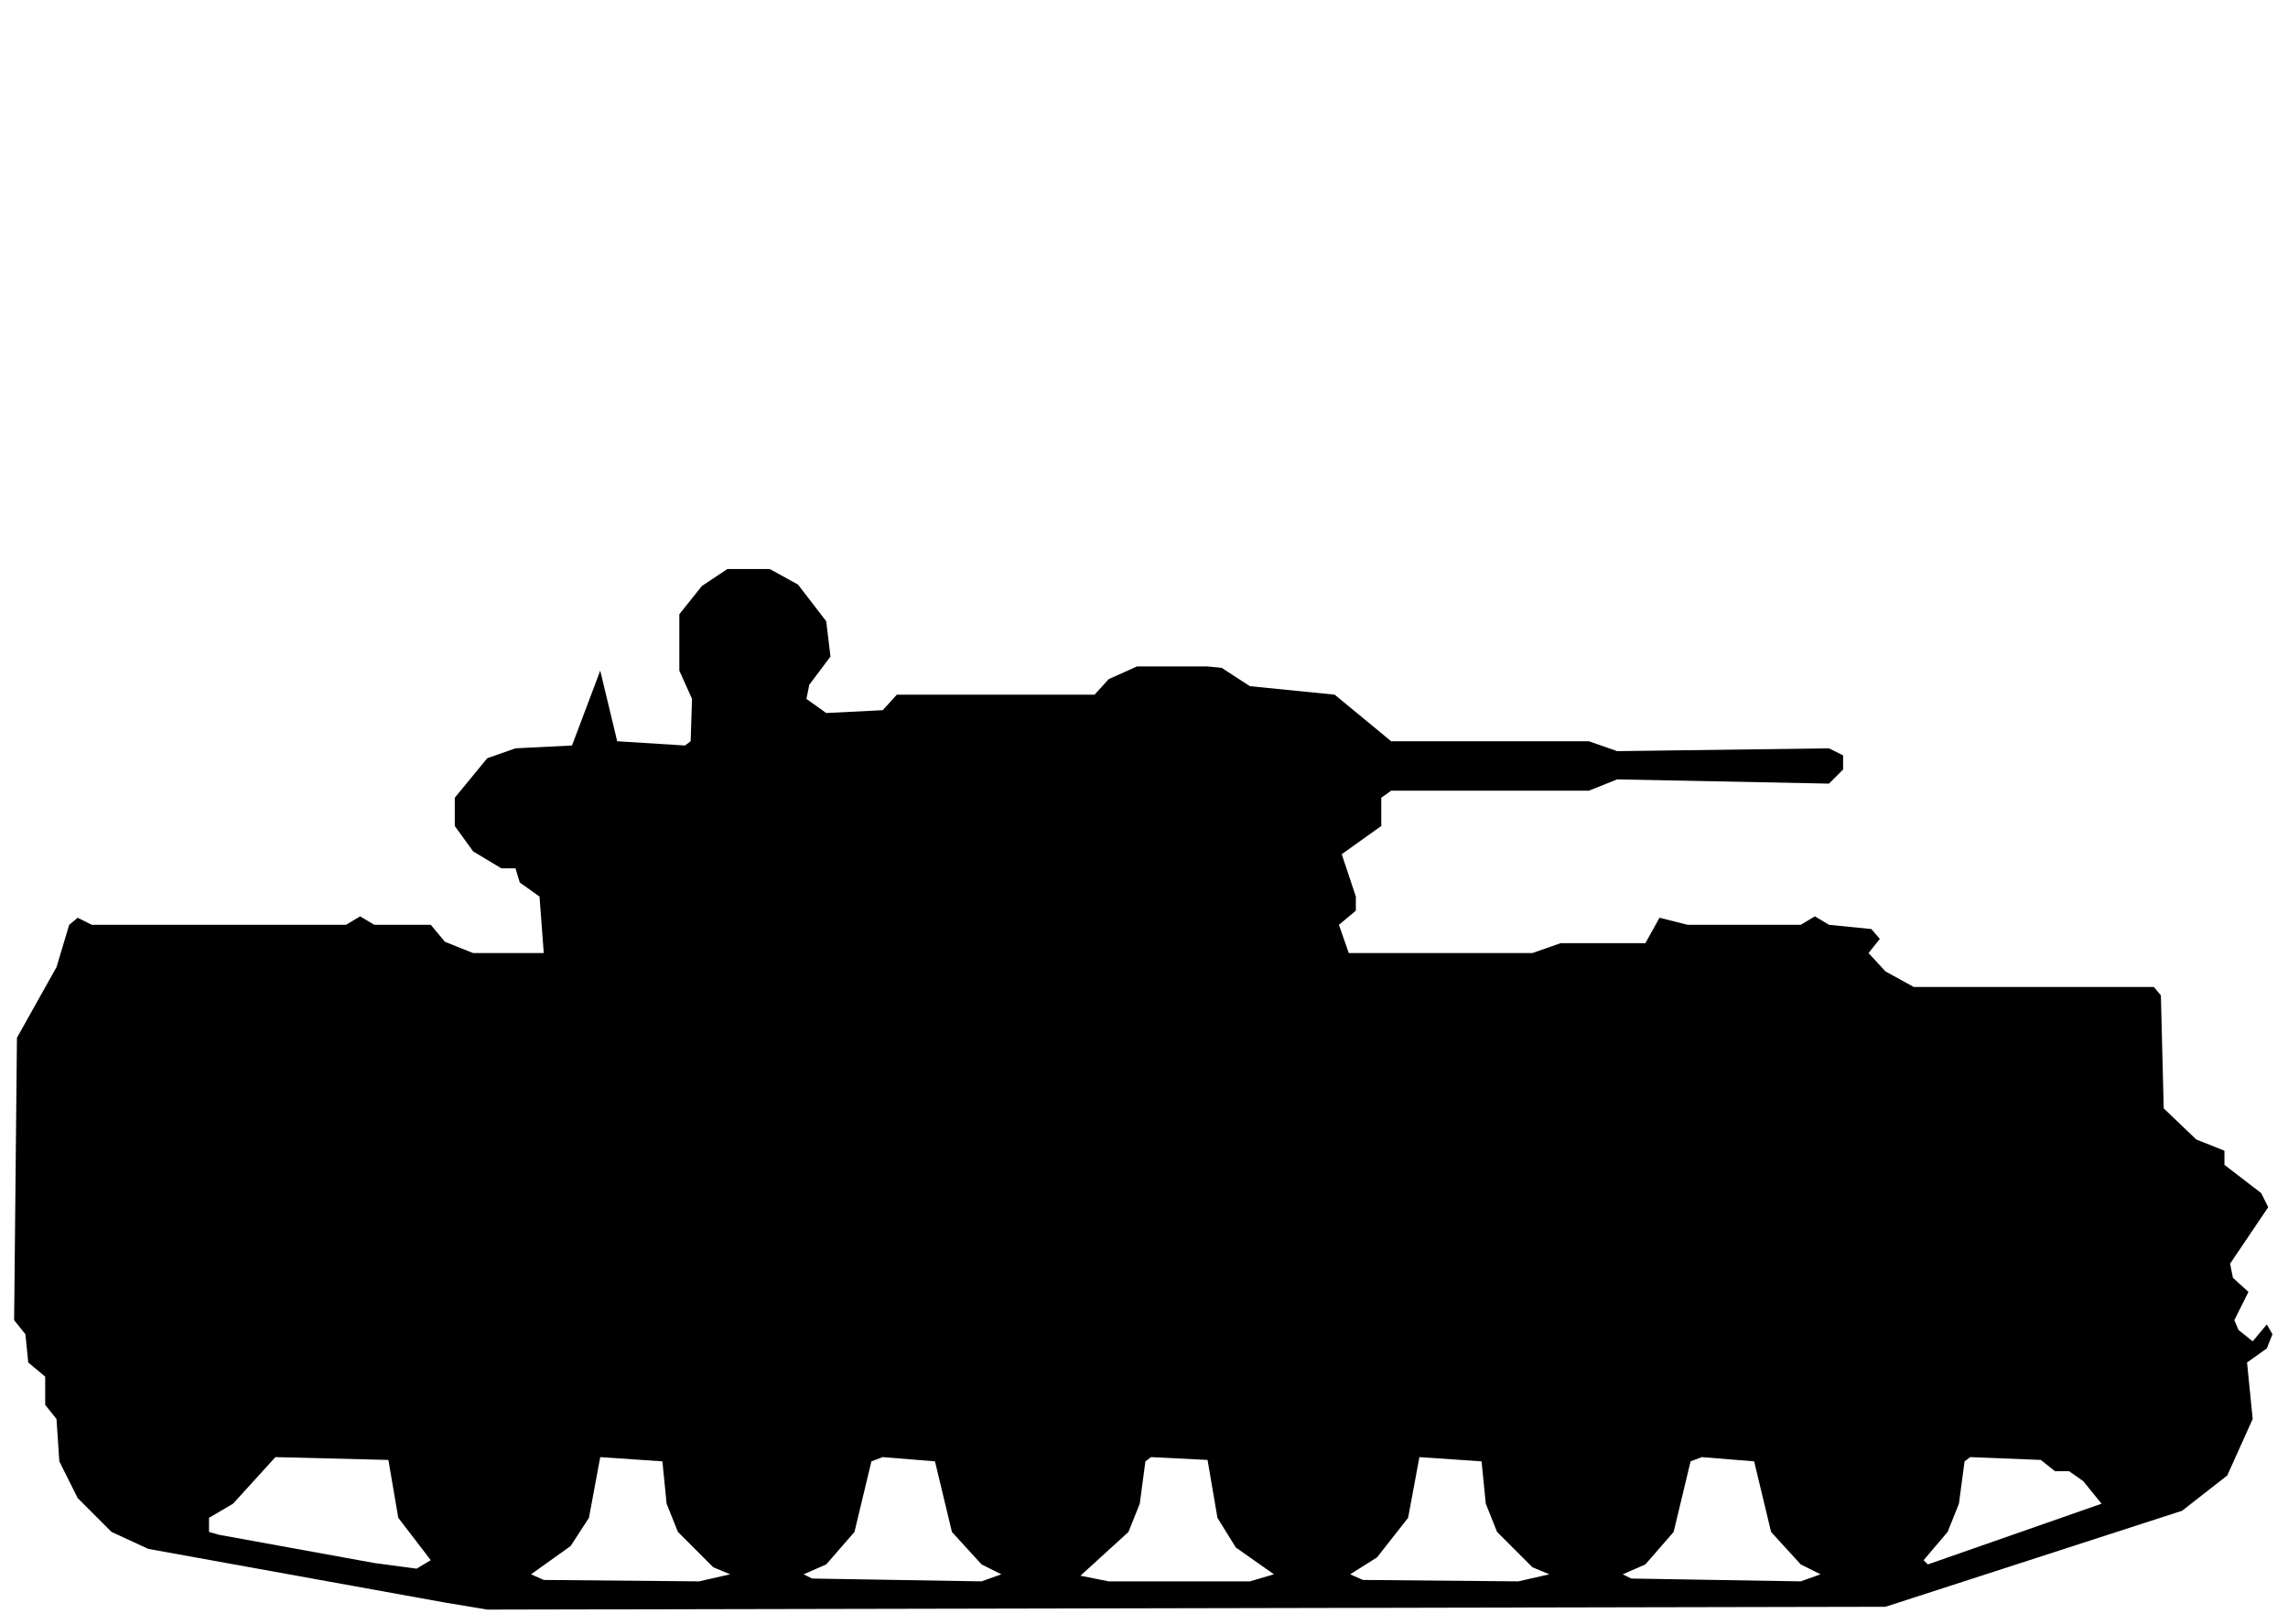
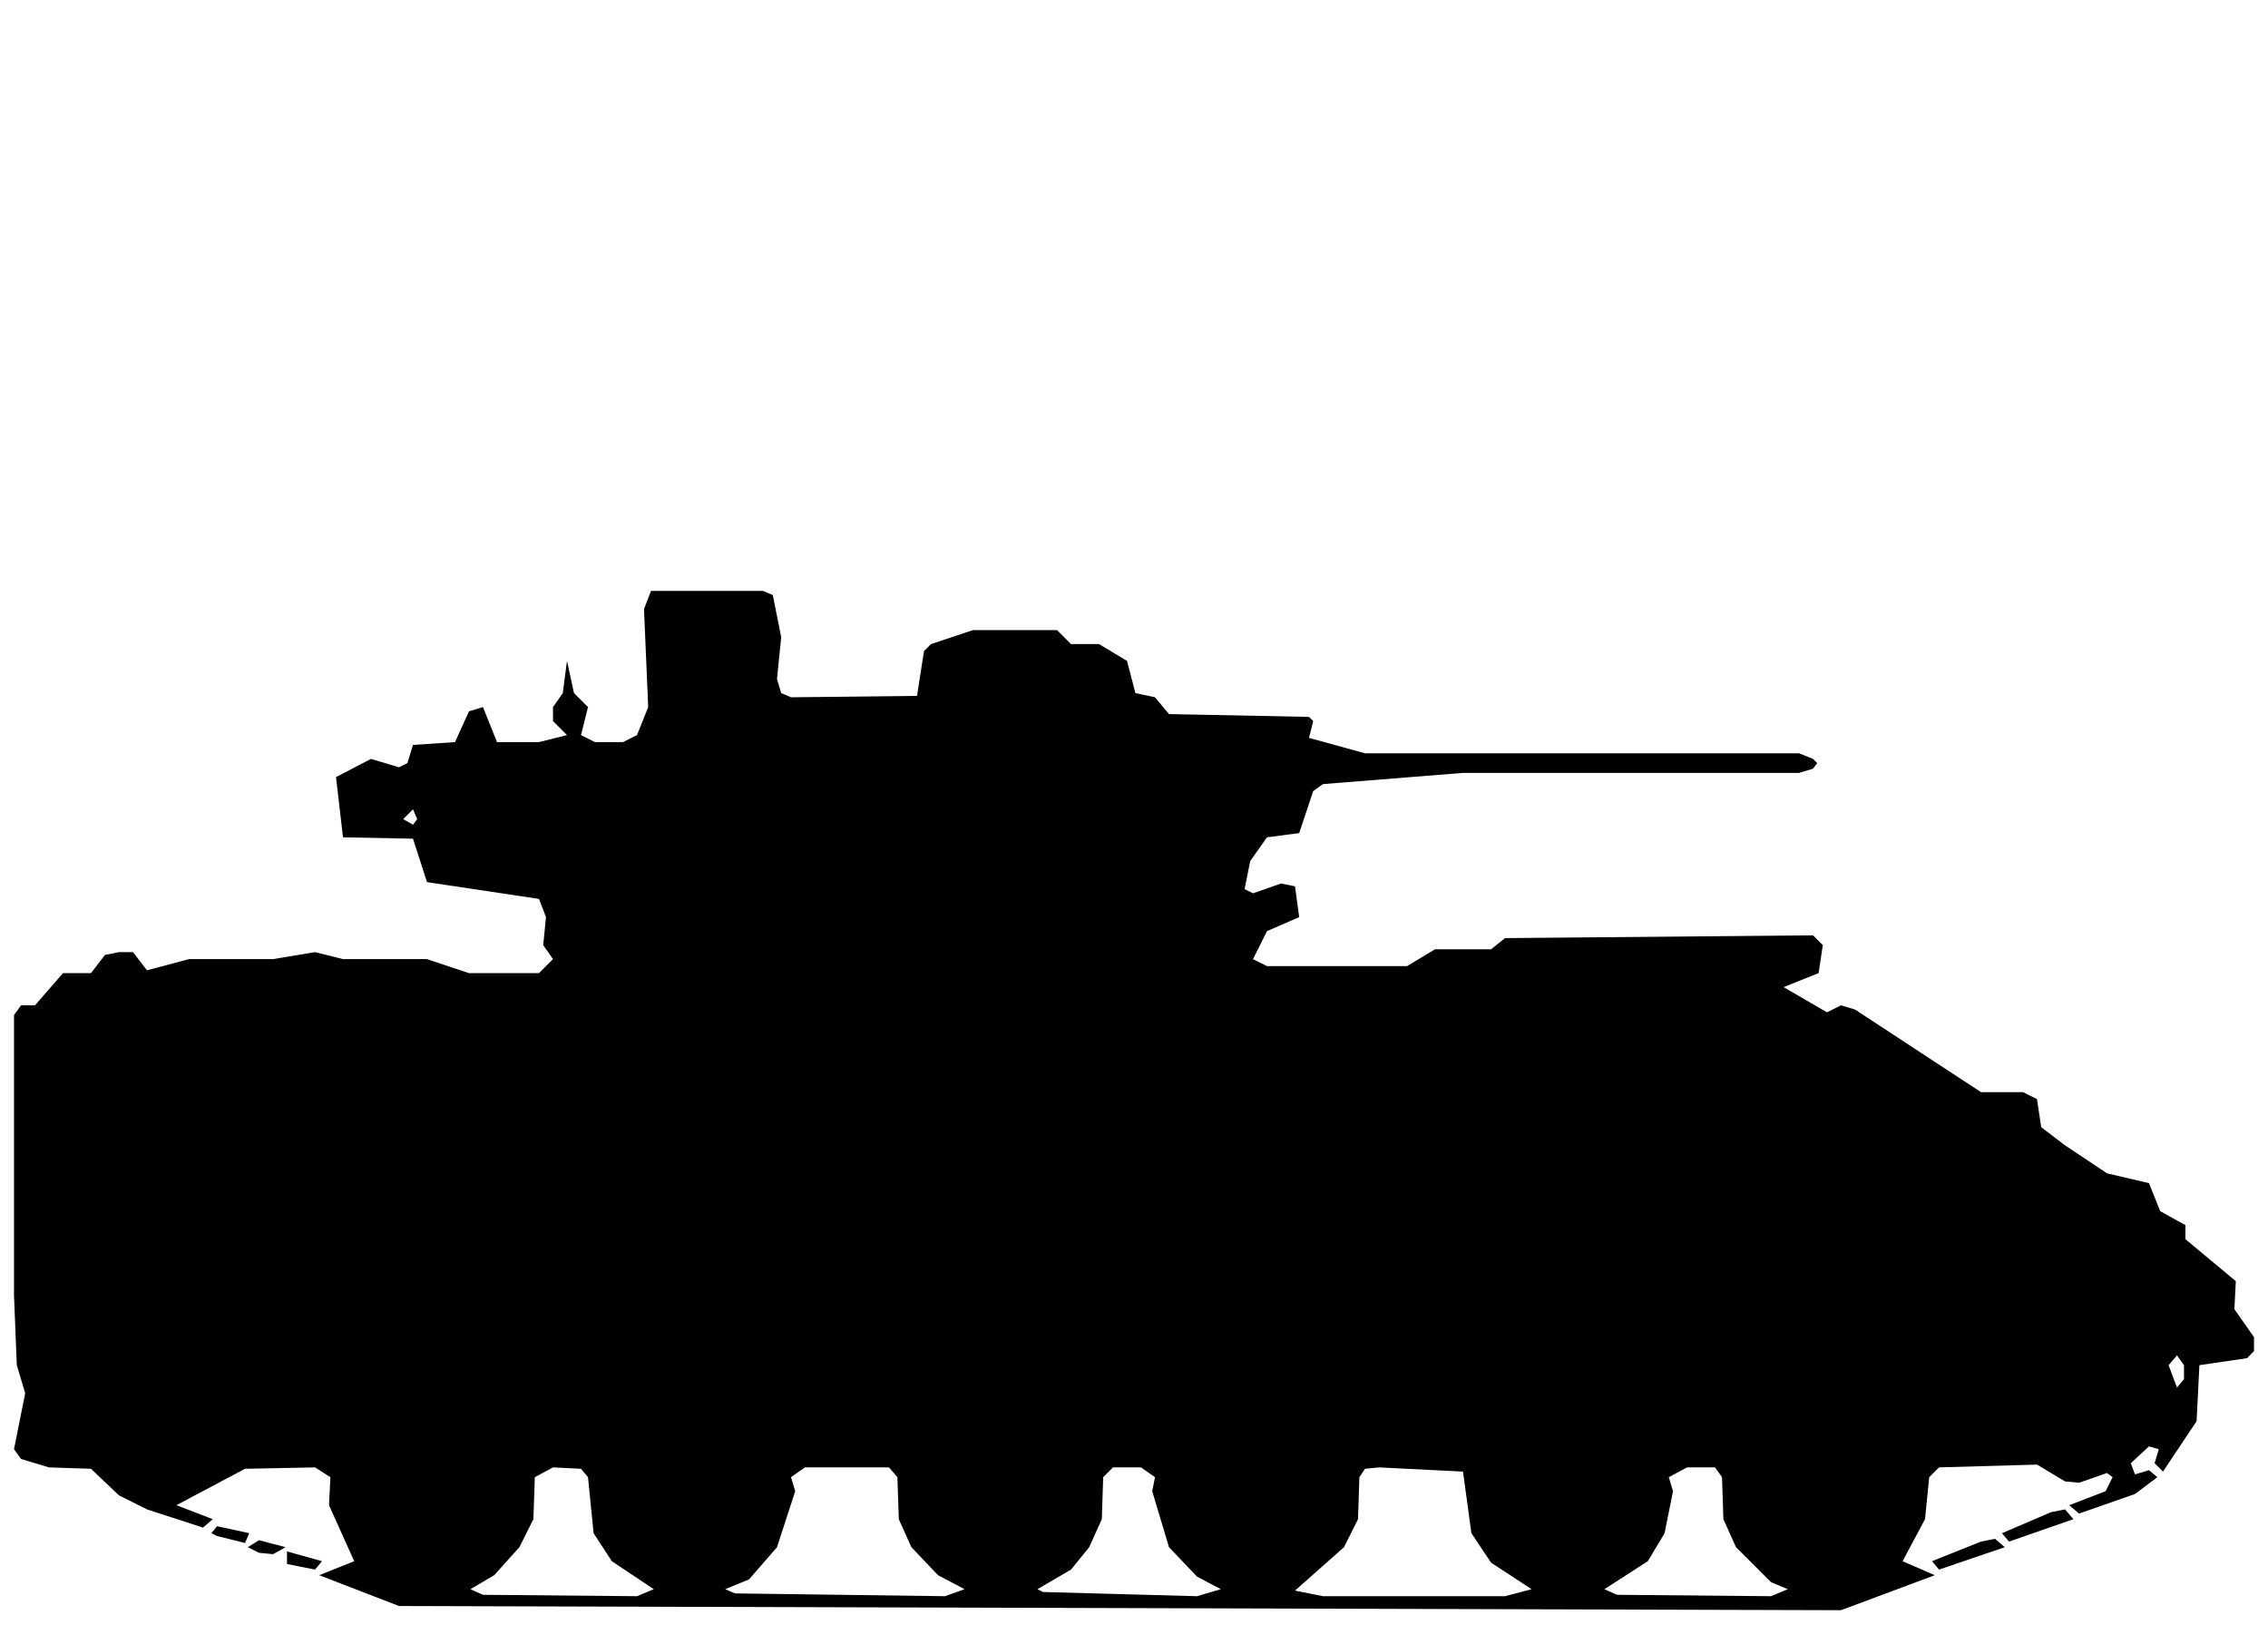
- <svg xmlns="http://www.w3.org/2000/svg" viewBox="0 0 162 115" width="162" height="115" fill="currentColor" fill-rule="evenodd">
-   <path d="M31.5 113.5L34.5 114L133.5 113.8L154.5 107L157.7 104.5L159.5 100.5L159.1 96.5L160.5 95.5L160.9 94.5L160.5 93.8L159.5 95L158.5 94.2L158.2 93.5L159.2 91.5L158.1 90.5L157.9 89.5L160.6 85.5L160.1 84.5L157.5 82.5L157.5 81.5L155.5 80.7L153.2 78.5L153 70.5L152.5 69.9L135.5 69.9L133.5 68.8L132.3 67.5L133.1 66.5L132.5 65.8L129.5 65.5L128.5 64.9L127.5 65.5L119.5 65.5L117.5 65L116.5 66.8L110.5 66.8L108.5 67.5L95.5 67.5L94.8 65.5L96 64.5L96 63.5L95 60.5L97.8 58.5L97.8 56.5L98.5 56L112.5 56L114.5 55.2L129.5 55.5L130.5 54.5L130.5 53.5L129.5 53L114.5 53.2L112.5 52.5L98.5 52.5L94.5 49.2L88.5 48.6L86.5 47.3L85.5 47.2L80.5 47.2L78.5 48.1L77.5 49.2L63.5 49.2L62.5 50.3L58.5 50.5L57.1 49.5L57.3 48.5L58.8 46.5L58.5 44L56.5 41.4L54.5 40.3L51.5 40.3L49.7 41.5L48.1 43.5L48.1 47.5L49 49.5L48.9 52.5L48.5 52.8L43.7 52.5L42.5 47.5L40.5 52.8L36.5 53L34.5 53.7L32.2 56.5L32.2 58.5L33.5 60.3L35.5 61.5L36.5 61.5L36.8 62.5L38.2 63.5L38.5 67.5L33.5 67.5L31.5 66.7L30.5 65.5L26.5 65.5L25.5 64.9L24.5 65.5L6.5 65.5L5.5 65L4.9 65.5L4 68.5L1.2 73.5L1 93.5L1.8 94.5L2 96.5L3.2 97.5L3.2 99.5L4 100.5L4.2 103.5L5.5 106.1L7.9 108.5L10.5 109.7ZM38.5 111.9L37.6 111.5L40.4 109.5L41.7 107.5L42.5 103.2L46.9 103.5L47.2 106.5L48 108.5L50.5 111L51.7 111.5L49.5 112ZM57.5 111.8L56.9 111.5L58.5 110.8L60.5 108.5L61.7 103.5L62.5 103.2L66.2 103.5L67.4 108.5L69.5 110.8L70.9 111.5L69.5 112ZM76.5 111.6L79.9 108.5L80.7 106.5L81.1 103.5L81.5 103.2L85.5 103.4L86.2 107.5L87.5 109.6L90.2 111.5L88.5 112L78.5 112ZM96.5 111.9L95.6 111.5L97.5 110.3L99.7 107.5L100.5 103.2L104.9 103.5L105.2 106.5L106 108.5L108.5 111L109.7 111.5L107.5 112ZM115.5 111.8L114.9 111.5L116.5 110.8L118.5 108.5L119.7 103.5L120.5 103.2L124.2 103.5L125.4 108.5L127.5 110.8L128.9 111.5L127.5 112ZM26.5 110.7L15.5 108.7L14.8 108.5L14.8 107.5L16.5 106.5L19.5 103.2L27.5 103.4L28.2 107.5L30.5 110.5L29.5 111.1ZM136.5 110.8L136.2 110.5L137.9 108.5L138.7 106.5L139.1 103.5L139.5 103.2L144.5 103.4L145.5 104.2L146.5 104.2L147.5 104.9L148.8 106.5Z" />
+ <svg xmlns="http://www.w3.org/2000/svg" viewBox="0 0 162 116" width="162" height="116" fill="currentColor" fill-rule="evenodd">
+   <path d="M28.5 114.7L131.5 115L138.2 112.5L135.9 111.5L137.5 108.5L137.8 105.5L138.5 104.8L145.5 104.6L147.5 105.8L148.5 105.9L150.5 105.2L150.9 105.5L150.4 106.5L147.8 107.5L148.5 108.1L152.5 106.7L154.1 105.5L153.5 105L152.5 105.3L152.2 104.5L153.5 103.3L154.2 103.5L153.9 104.5L154.5 105.1L156.9 101.5L157.1 97.5L160.5 97L161 96.5L161 95.5L159.6 93.5L159.7 91.5L156.1 88.5L156.1 87.5L154.3 86.5L153.5 84.5L150.5 83.8L147.5 81.8L145.8 80.5L145.5 78.5L144.5 78L141.5 78L132.5 72.1L131.5 71.8L130.5 72.3L127.4 70.5L129.9 69.5L130.2 67.5L129.5 66.8L107.5 67L106.5 67.8L102.5 67.8L100.5 69L90.5 69L89.5 68.5L90.5 66.5L92.8 65.5L92.5 63.3L91.5 63.1L89.5 63.8L88.9 63.5L89.3 61.5L90.5 59.8L92.8 59.5L93.8 56.5L94.5 56L104.5 55.2L128.5 55.2L129.5 54.9L129.8 54.5L129.5 54.2L128.5 53.8L97.5 53.8L93.5 52.7L93.8 51.5L93.5 51.2L83.5 51L82.5 49.8L81.1 49.5L80.5 47.2L78.5 46L76.5 46L75.5 45L69.5 45L66.5 46L66 46.5L65.5 49.7L56.5 49.8L55.8 49.5L55.5 48.5L55.8 45.5L55.2 42.5L54.5 42.2L46.5 42.2L46 43.5L46.3 50.5L45.5 52.5L44.5 53L42.5 53L41.5 52.5L42 50.5L41 49.5L40.5 47.2L40.2 49.5L39.5 50.5L39.5 51.5L40.5 52.5L38.5 53L35.5 53L34.5 50.5L33.5 50.8L32.5 53L29.5 53.2L29.1 54.5L28.5 54.8L26.5 54.2L24 55.5L24.5 59.8L29.5 59.9L30.5 63L38.5 64.2L39 65.5L38.8 67.5L39.5 68.5L38.5 69.5L33.5 69.5L30.5 68.5L24.5 68.5L22.5 68L19.5 68.5L13.5 68.5L10.5 69.3L9.5 68L8.5 68L7.5 68.2L6.5 69.5L4.5 69.5L2.5 71.8L1.5 71.8L1 72.5L1 92.5L1.2 97.5L1.8 99.5L1 103.5L1.5 104.2L3.5 104.8L6.5 104.9L8.5 106.8L10.5 107.8L14.5 109.1L15.2 108.5L12.6 107.5L17.5 104.9L22.5 104.8L23.6 105.5L23.5 107.5L25.3 111.5L22.8 112.5ZM34.5 113.9L33.6 113.5L35.3 112.5L37.1 110.5L38.1 108.5L38.2 105.5L39.5 104.8L41.5 104.9L42 105.5L42.4 109.5L43.7 111.5L46.7 113.5L45.5 114ZM52.5 113.8L51.8 113.5L53.5 112.8L55.5 110.5L56.8 106.5L56.5 105.5L57.5 104.8L63.5 104.8L64.1 105.5L64.2 108.5L65.1 110.5L67 112.5L68.9 113.5L67.5 114ZM74.5 113.7L74.1 113.5L76.5 112.1L77.8 110.5L78.7 108.5L78.8 105.5L79.5 104.8L81.5 104.8L82.5 105.5L82.3 106.5L83.5 110.5L85.5 112.6L87.2 113.5L85.5 114ZM92.5 113.6L96 110.5L97 108.5L97.1 105.5L97.5 104.9L98.5 104.8L104.5 105.1L105.1 109.5L106.5 111.6L109.4 113.5L107.5 114L94.5 114ZM115.5 113.9L114.6 113.5L117.7 111.5L118.9 109.5L119.5 106.5L119.2 105.5L120.5 104.8L122.5 104.8L123 105.5L123.1 108.5L124 110.5L126.5 113L127.7 113.5L126.5 114ZM20.5 111.7L22.5 112.1L23 111.5L20.5 110.8ZM138.5 112.1L143.2 110.5L142.5 109.9L141.5 110.1L138 111.5ZM18.5 110.9L19.5 111L20.4 110.5L18.5 110L17.7 110.5ZM15.5 109.7L17.5 110.2L17.8 109.5L15.5 109L15.1 109.5ZM143.5 110.1L148.1 108.5L147.5 107.8L146.5 108L143 109.5ZM155.5 99.1L154.9 97.5L155.5 96.8L156 97.5L156 98.5ZM29.5 58.9L28.8 58.5L29.5 57.8L29.8 58.5Z" />
</svg>
